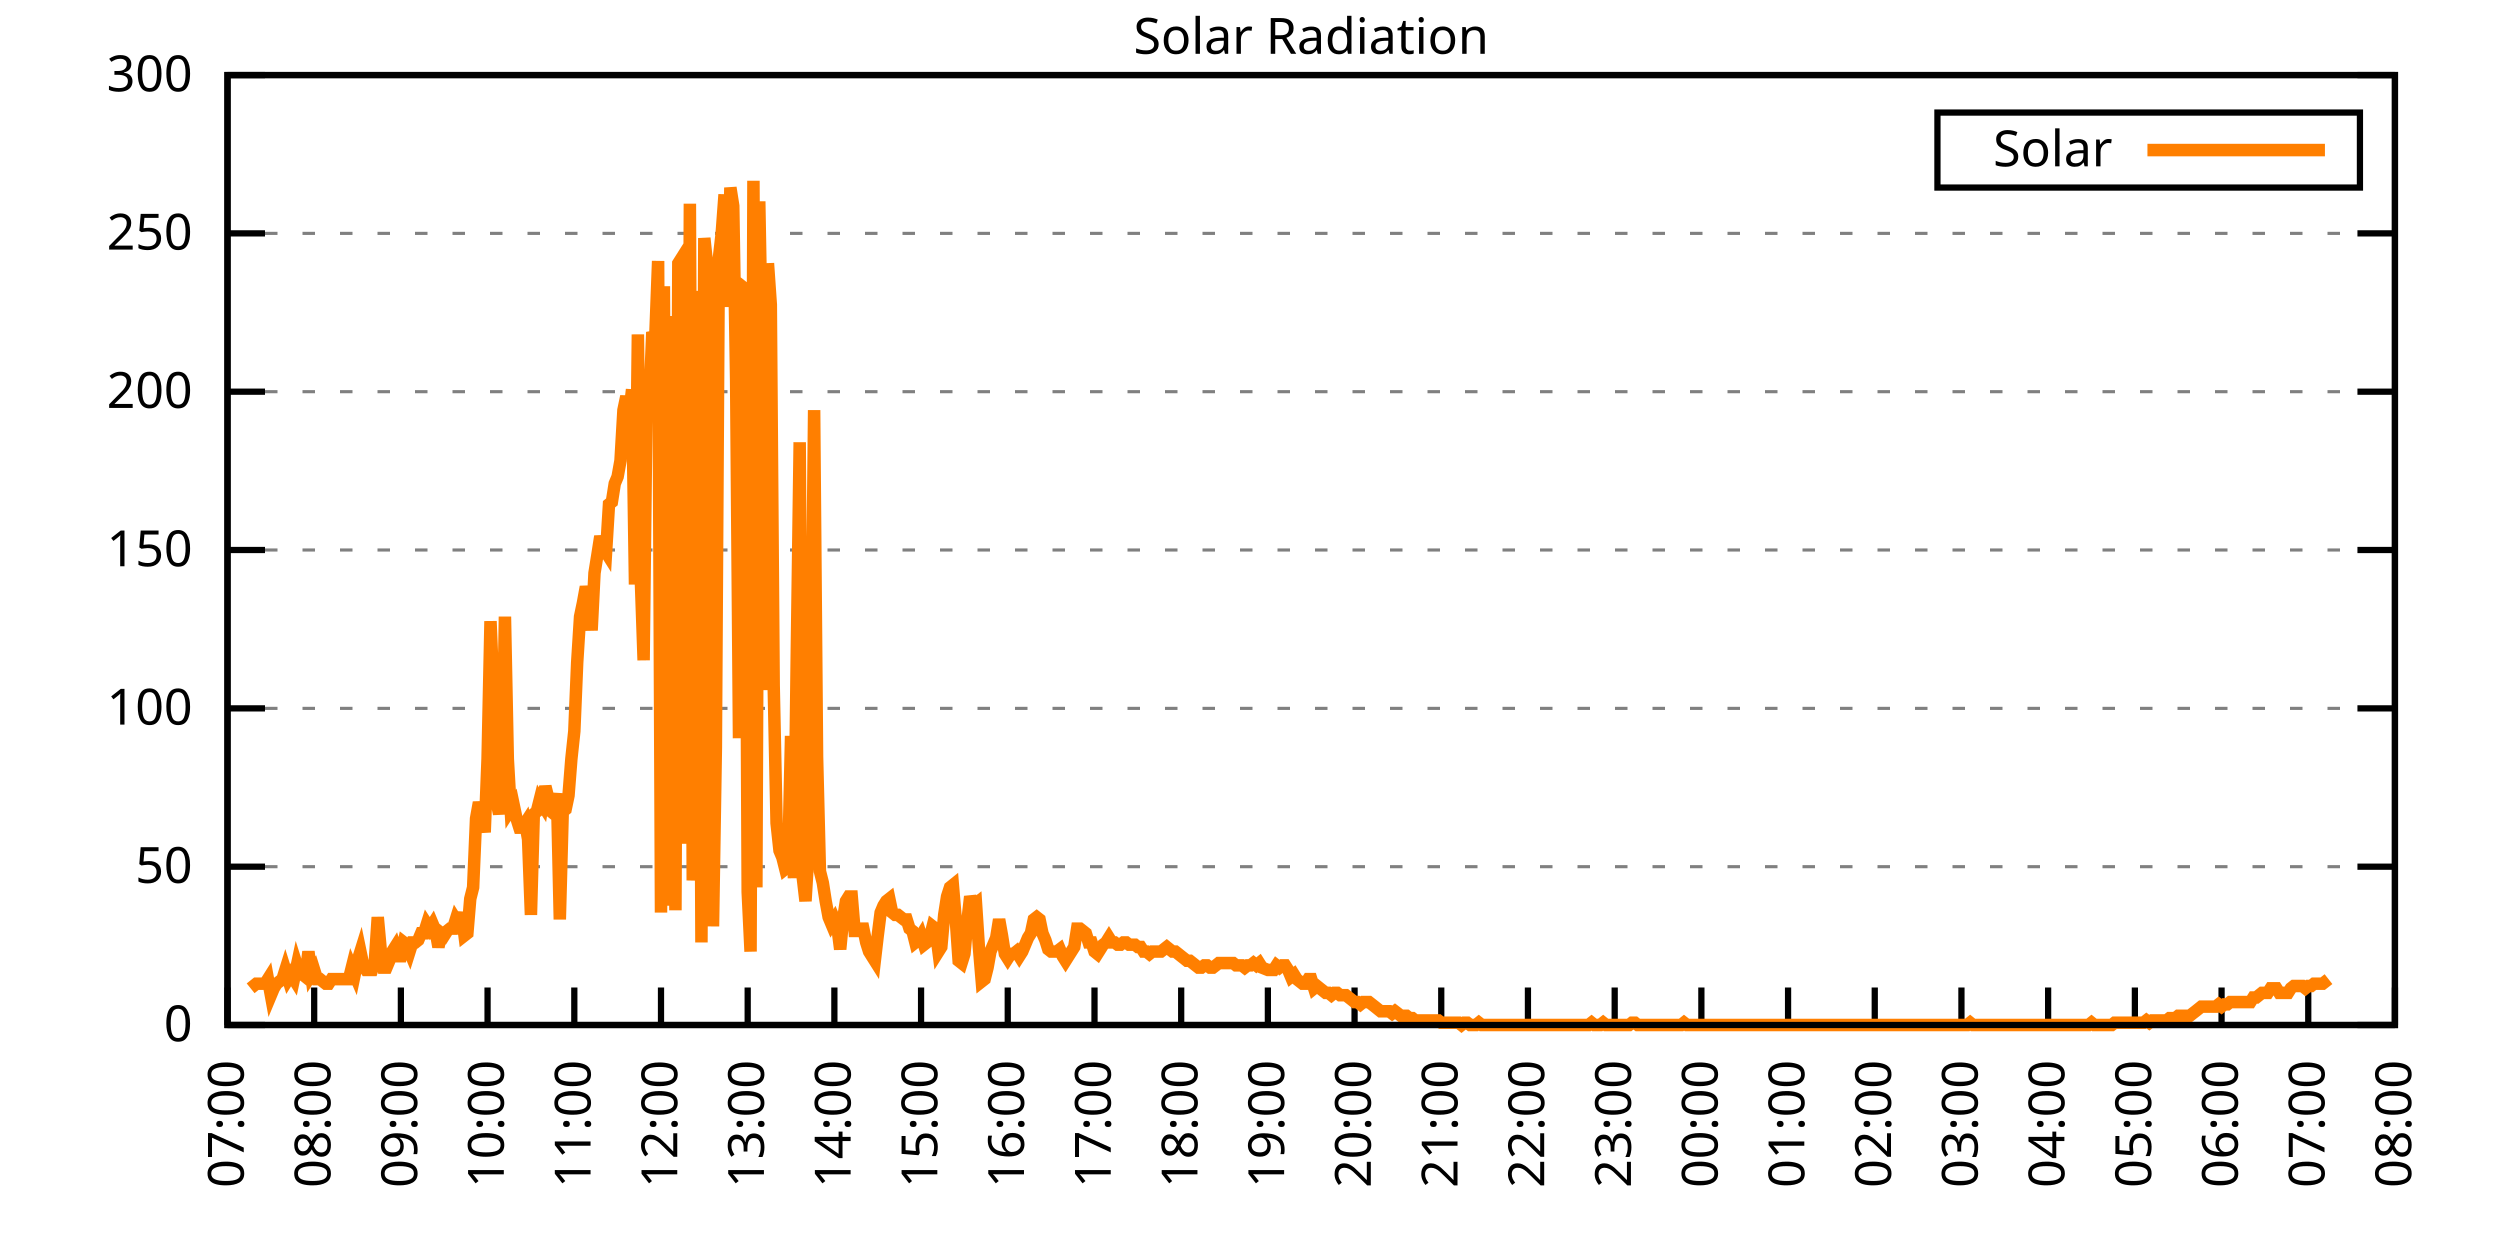
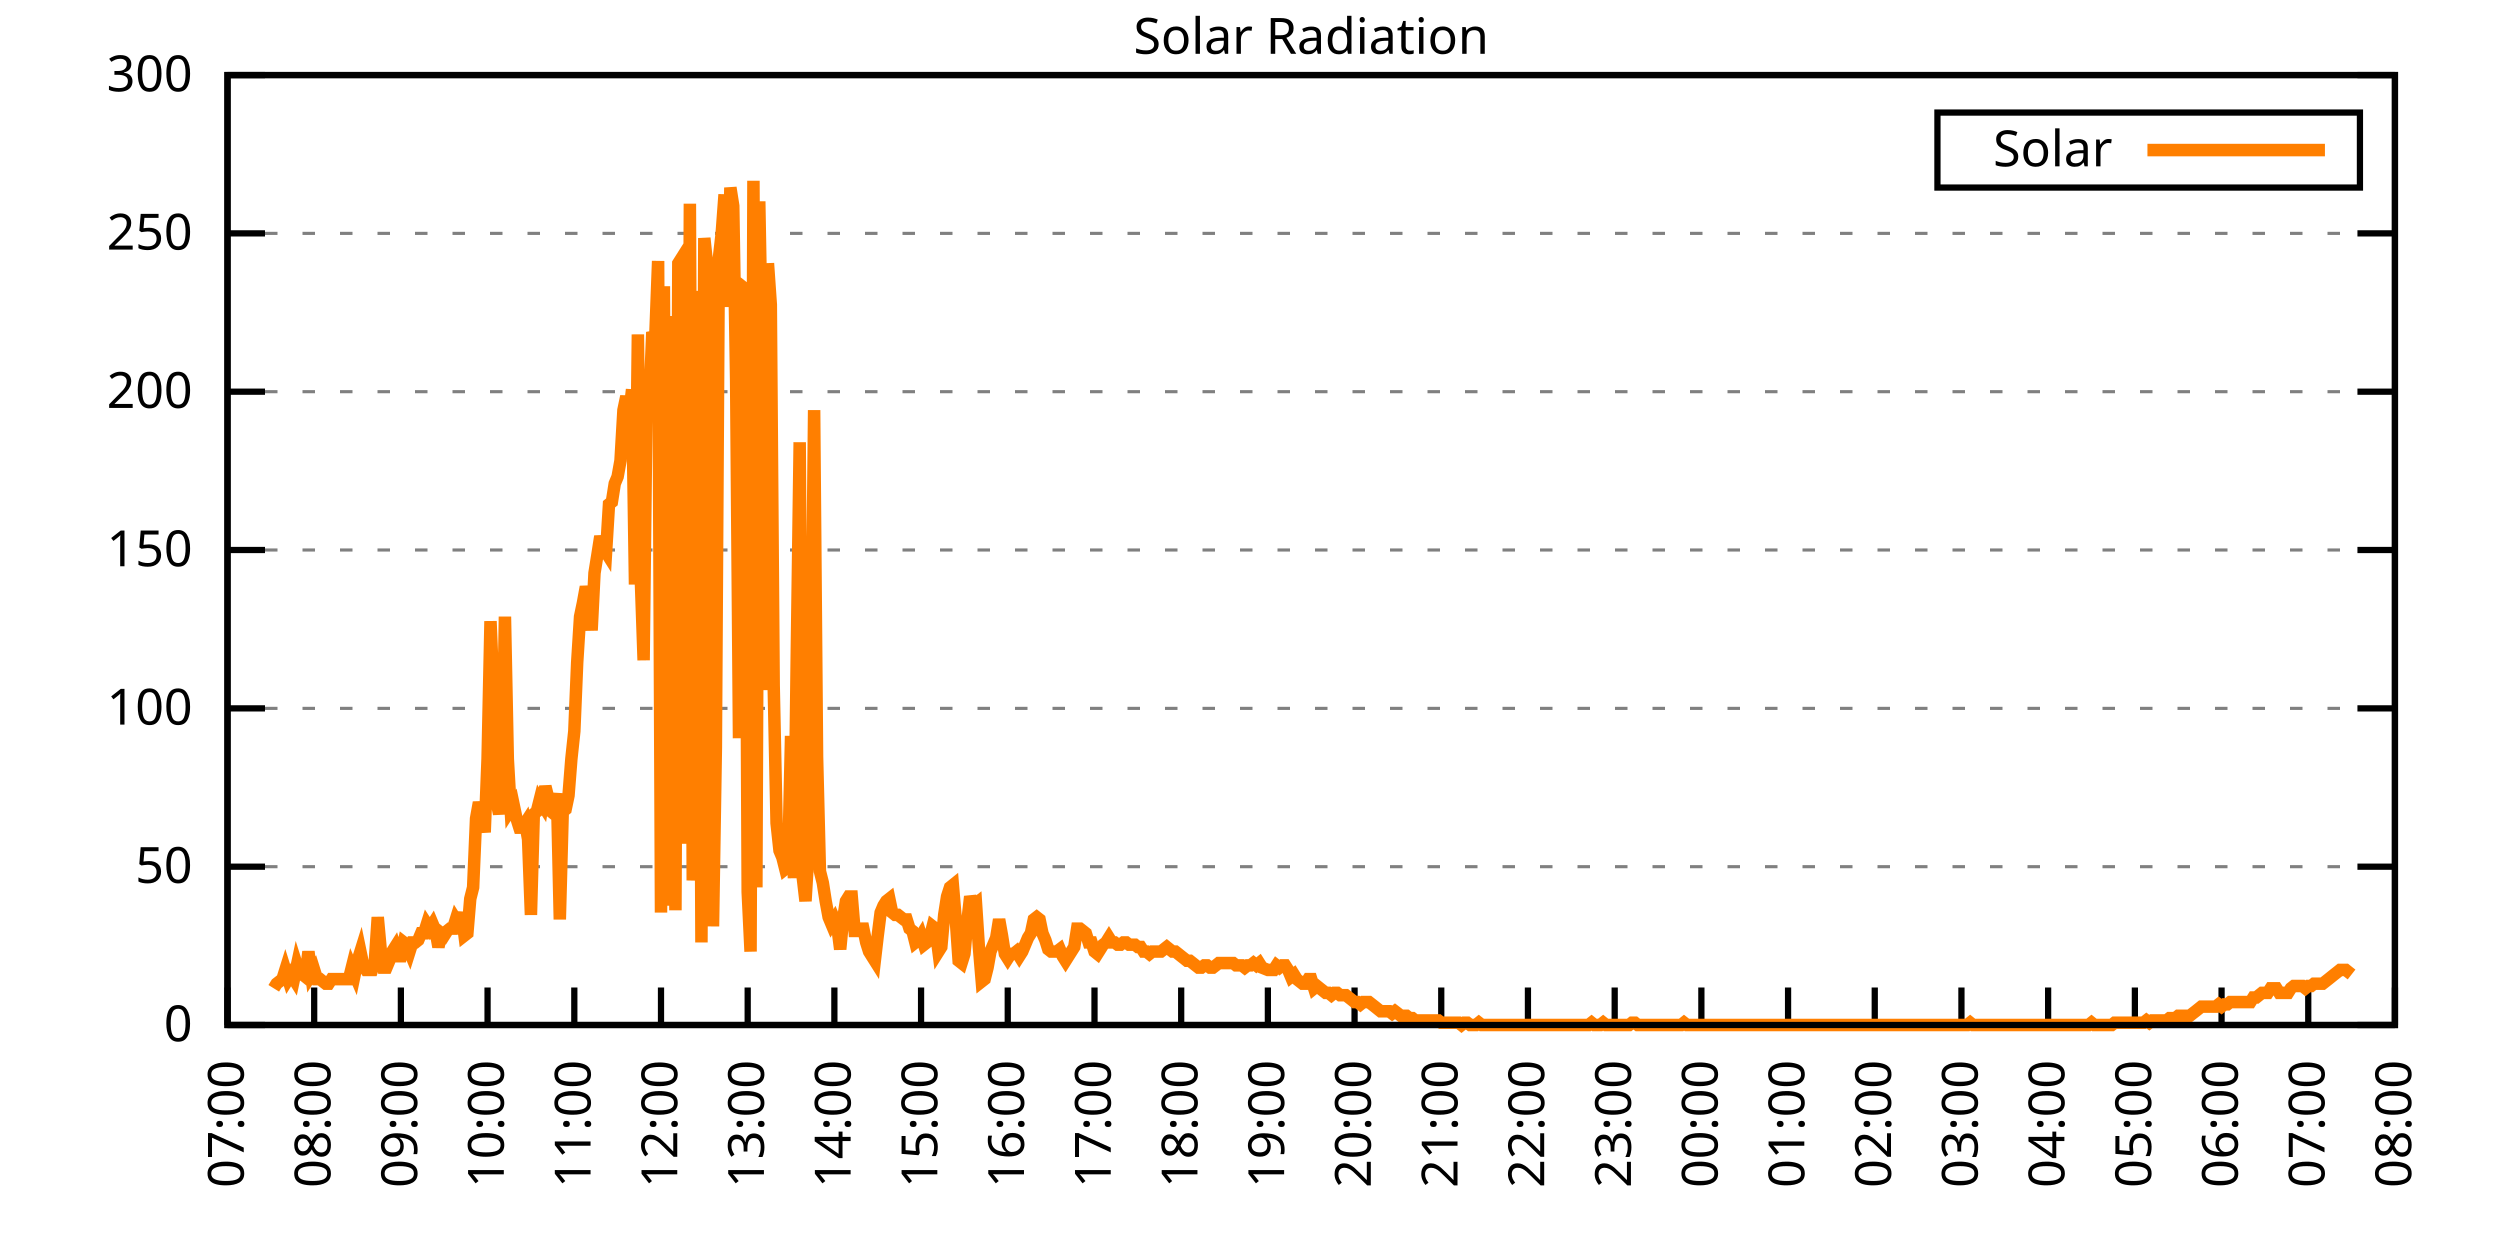
<svg xmlns="http://www.w3.org/2000/svg" xmlns:xlink="http://www.w3.org/1999/xlink" width="400" height="200" viewBox="0 0 400 200">
  <g id="gnuplot_canvas">
    <rect x="0" y="0" width="400" height="200" fill="none" />
    <defs>
      <circle id="gpDot" r="0.5" stroke-width="0.5" stroke="currentColor" />
      <path id="gpPt0" stroke-width="0.333" stroke="currentColor" d="M-1,0 h2 M0,-1 v2" />
      <path id="gpPt1" stroke-width="0.333" stroke="currentColor" d="M-1,-1 L1,1 M1,-1 L-1,1" />
      <path id="gpPt2" stroke-width="0.333" stroke="currentColor" d="M-1,0 L1,0 M0,-1 L0,1 M-1,-1 L1,1 M-1,1 L1,-1" />
      <rect id="gpPt3" stroke-width="0.333" stroke="currentColor" x="-1" y="-1" width="2" height="2" />
      <rect id="gpPt4" stroke-width="0.333" stroke="currentColor" fill="currentColor" x="-1" y="-1" width="2" height="2" />
      <circle id="gpPt5" stroke-width="0.333" stroke="currentColor" cx="0" cy="0" r="1" />
      <use xlink:href="#gpPt5" id="gpPt6" fill="currentColor" stroke="none" />
      <path id="gpPt7" stroke-width="0.333" stroke="currentColor" d="M0,-1.33 L-1.33,0.67 L1.33,0.67 z" />
      <use xlink:href="#gpPt7" id="gpPt8" fill="currentColor" stroke="none" />
      <use xlink:href="#gpPt7" id="gpPt9" stroke="currentColor" transform="rotate(180)" />
      <use xlink:href="#gpPt9" id="gpPt10" fill="currentColor" stroke="none" />
      <use xlink:href="#gpPt3" id="gpPt11" stroke="currentColor" transform="rotate(45)" />
      <use xlink:href="#gpPt11" id="gpPt12" fill="currentColor" stroke="none" />
      <path id="gpPt13" stroke-width="0.333" stroke="currentColor" d="M0,1.330 L1.265,0.411 L0.782,-1.067 L-0.782,-1.076 L-1.265,0.411 z" />
      <use xlink:href="#gpPt13" id="gpPt14" fill="currentColor" stroke="none" />
      <filter id="textbox" filterUnits="objectBoundingBox" x="0" y="0" height="1" width="1">
        <feFlood flood-color="white" flood-opacity="1" result="bgnd" />
        <feComposite in="SourceGraphic" in2="bgnd" operator="atop" />
      </filter>
      <filter id="greybox" filterUnits="objectBoundingBox" x="0" y="0" height="1" width="1">
        <feFlood flood-color="lightgrey" flood-opacity="1" result="grey" />
        <feComposite in="SourceGraphic" in2="grey" operator="atop" />
      </filter>
    </defs>
    <g fill="none" color="white" stroke="currentColor" stroke-width="1.00" stroke-linecap="butt" stroke-linejoin="miter">
</g>
    <g fill="none" color="black" stroke="currentColor" stroke-width="1.00" stroke-linecap="butt" stroke-linejoin="miter">
      <g stroke="none" shape-rendering="crispEdges">
        <polygon fill="rgb(255, 255, 255)" points="36.40,164.00 383.18,164.00 383.18,12.02 36.40,12.02 " />
      </g>
    </g>
    <g fill="none" color="black" stroke="currentColor" stroke-width="1.00" stroke-linecap="butt" stroke-linejoin="miter">
</g>
    <g fill="none" color="black" stroke="black" stroke-width="0.50" stroke-linecap="butt" stroke-linejoin="miter">
</g>
    <g fill="none" color="gray" stroke="currentColor" stroke-width="0.50" stroke-linecap="butt" stroke-linejoin="miter">
      <path stroke="gray" stroke-dasharray="2,4" class="gridline" d="M36.40,164.00 L383.19,164.00  " />
    </g>
    <g fill="none" color="gray" stroke="gray" stroke-width="1.00" stroke-linecap="butt" stroke-linejoin="miter">
</g>
    <g fill="none" color="black" stroke="currentColor" stroke-width="1.00" stroke-linecap="butt" stroke-linejoin="miter">
      <path stroke="black" d="M36.40,164.00 L42.40,164.00 M383.19,164.00 L377.19,164.00  " />
      <g transform="translate(30.80,166.60)" stroke="none" fill="black" font-family="Sans" font-size="8.00" text-anchor="end">
        <text>
          <tspan font-family="Sans"> 0</tspan>
        </text>
      </g>
    </g>
    <g fill="none" color="black" stroke="currentColor" stroke-width="1.00" stroke-linecap="butt" stroke-linejoin="miter">
</g>
    <g fill="none" color="black" stroke="black" stroke-width="0.50" stroke-linecap="butt" stroke-linejoin="miter">
</g>
    <g fill="none" color="gray" stroke="currentColor" stroke-width="0.50" stroke-linecap="butt" stroke-linejoin="miter">
      <path stroke="gray" stroke-dasharray="2,4" class="gridline" d="M36.40,138.67 L383.19,138.67  " />
    </g>
    <g fill="none" color="gray" stroke="gray" stroke-width="1.00" stroke-linecap="butt" stroke-linejoin="miter">
</g>
    <g fill="none" color="black" stroke="currentColor" stroke-width="1.00" stroke-linecap="butt" stroke-linejoin="miter">
      <path stroke="black" d="M36.40,138.67 L42.40,138.67 M383.19,138.67 L377.19,138.67  " />
      <g transform="translate(30.80,141.27)" stroke="none" fill="black" font-family="Sans" font-size="8.00" text-anchor="end">
        <text>
          <tspan font-family="Sans"> 50</tspan>
        </text>
      </g>
    </g>
    <g fill="none" color="black" stroke="currentColor" stroke-width="1.00" stroke-linecap="butt" stroke-linejoin="miter">
</g>
    <g fill="none" color="black" stroke="black" stroke-width="0.50" stroke-linecap="butt" stroke-linejoin="miter">
</g>
    <g fill="none" color="gray" stroke="currentColor" stroke-width="0.50" stroke-linecap="butt" stroke-linejoin="miter">
      <path stroke="gray" stroke-dasharray="2,4" class="gridline" d="M36.40,113.34 L383.19,113.34  " />
    </g>
    <g fill="none" color="gray" stroke="gray" stroke-width="1.00" stroke-linecap="butt" stroke-linejoin="miter">
</g>
    <g fill="none" color="black" stroke="currentColor" stroke-width="1.00" stroke-linecap="butt" stroke-linejoin="miter">
      <path stroke="black" d="M36.40,113.34 L42.40,113.34 M383.19,113.34 L377.19,113.34  " />
      <g transform="translate(30.80,115.94)" stroke="none" fill="black" font-family="Sans" font-size="8.00" text-anchor="end">
        <text>
          <tspan font-family="Sans"> 100</tspan>
        </text>
      </g>
    </g>
    <g fill="none" color="black" stroke="currentColor" stroke-width="1.00" stroke-linecap="butt" stroke-linejoin="miter">
</g>
    <g fill="none" color="black" stroke="black" stroke-width="0.50" stroke-linecap="butt" stroke-linejoin="miter">
</g>
    <g fill="none" color="gray" stroke="currentColor" stroke-width="0.50" stroke-linecap="butt" stroke-linejoin="miter">
      <path stroke="gray" stroke-dasharray="2,4" class="gridline" d="M36.40,88.00 L383.19,88.00  " />
    </g>
    <g fill="none" color="gray" stroke="gray" stroke-width="1.00" stroke-linecap="butt" stroke-linejoin="miter">
</g>
    <g fill="none" color="black" stroke="currentColor" stroke-width="1.00" stroke-linecap="butt" stroke-linejoin="miter">
      <path stroke="black" d="M36.40,88.00 L42.40,88.00 M383.19,88.00 L377.19,88.00  " />
      <g transform="translate(30.80,90.60)" stroke="none" fill="black" font-family="Sans" font-size="8.00" text-anchor="end">
        <text>
          <tspan font-family="Sans"> 150</tspan>
        </text>
      </g>
    </g>
    <g fill="none" color="black" stroke="currentColor" stroke-width="1.00" stroke-linecap="butt" stroke-linejoin="miter">
</g>
    <g fill="none" color="black" stroke="black" stroke-width="0.50" stroke-linecap="butt" stroke-linejoin="miter">
</g>
    <g fill="none" color="gray" stroke="currentColor" stroke-width="0.50" stroke-linecap="butt" stroke-linejoin="miter">
      <path stroke="gray" stroke-dasharray="2,4" class="gridline" d="M36.40,62.67 L383.19,62.67  " />
    </g>
    <g fill="none" color="gray" stroke="gray" stroke-width="1.00" stroke-linecap="butt" stroke-linejoin="miter">
</g>
    <g fill="none" color="black" stroke="currentColor" stroke-width="1.00" stroke-linecap="butt" stroke-linejoin="miter">
      <path stroke="black" d="M36.40,62.67 L42.40,62.67 M383.19,62.67 L377.19,62.67  " />
      <g transform="translate(30.80,65.27)" stroke="none" fill="black" font-family="Sans" font-size="8.00" text-anchor="end">
        <text>
          <tspan font-family="Sans"> 200</tspan>
        </text>
      </g>
    </g>
    <g fill="none" color="black" stroke="currentColor" stroke-width="1.00" stroke-linecap="butt" stroke-linejoin="miter">
</g>
    <g fill="none" color="black" stroke="black" stroke-width="0.50" stroke-linecap="butt" stroke-linejoin="miter">
</g>
    <g fill="none" color="gray" stroke="currentColor" stroke-width="0.50" stroke-linecap="butt" stroke-linejoin="miter">
      <path stroke="gray" stroke-dasharray="2,4" class="gridline" d="M36.40,37.34 L383.19,37.34  " />
    </g>
    <g fill="none" color="gray" stroke="gray" stroke-width="1.00" stroke-linecap="butt" stroke-linejoin="miter">
</g>
    <g fill="none" color="black" stroke="currentColor" stroke-width="1.00" stroke-linecap="butt" stroke-linejoin="miter">
      <path stroke="black" d="M36.40,37.34 L42.40,37.34 M383.19,37.34 L377.19,37.34  " />
      <g transform="translate(30.80,39.94)" stroke="none" fill="black" font-family="Sans" font-size="8.00" text-anchor="end">
        <text>
          <tspan font-family="Sans"> 250</tspan>
        </text>
      </g>
    </g>
    <g fill="none" color="black" stroke="currentColor" stroke-width="1.00" stroke-linecap="butt" stroke-linejoin="miter">
</g>
    <g fill="none" color="black" stroke="black" stroke-width="0.50" stroke-linecap="butt" stroke-linejoin="miter">
</g>
    <g fill="none" color="gray" stroke="currentColor" stroke-width="0.50" stroke-linecap="butt" stroke-linejoin="miter">
      <path stroke="gray" stroke-dasharray="2,4" class="gridline" d="M36.40,12.01 L383.19,12.01  " />
    </g>
    <g fill="none" color="gray" stroke="gray" stroke-width="1.00" stroke-linecap="butt" stroke-linejoin="miter">
</g>
    <g fill="none" color="black" stroke="currentColor" stroke-width="1.00" stroke-linecap="butt" stroke-linejoin="miter">
      <path stroke="black" d="M36.40,12.01 L42.40,12.01 M383.19,12.01 L377.19,12.01  " />
      <g transform="translate(30.80,14.61)" stroke="none" fill="black" font-family="Sans" font-size="8.00" text-anchor="end">
        <text>
          <tspan font-family="Sans"> 300</tspan>
        </text>
      </g>
    </g>
    <g fill="none" color="black" stroke="currentColor" stroke-width="1.00" stroke-linecap="butt" stroke-linejoin="miter">
      <path stroke="black" d="M36.40,164.00 L36.40,158.00  " />
      <g transform="translate(39.00,169.60) rotate(270.00)" stroke="none" fill="black" font-family="Sans" font-size="8.00" text-anchor="end">
        <text>
          <tspan font-family="Sans">07:00</tspan>
        </text>
      </g>
    </g>
    <g fill="none" color="black" stroke="currentColor" stroke-width="1.00" stroke-linecap="butt" stroke-linejoin="miter">
      <path stroke="black" d="M50.27,164.00 L50.27,158.00  " />
      <g transform="translate(52.87,169.60) rotate(270.00)" stroke="none" fill="black" font-family="Sans" font-size="8.00" text-anchor="end">
        <text>
          <tspan font-family="Sans">08:00</tspan>
        </text>
      </g>
    </g>
    <g fill="none" color="black" stroke="currentColor" stroke-width="1.00" stroke-linecap="butt" stroke-linejoin="miter">
      <path stroke="black" d="M64.14,164.00 L64.14,158.00  " />
      <g transform="translate(66.74,169.60) rotate(270.00)" stroke="none" fill="black" font-family="Sans" font-size="8.00" text-anchor="end">
        <text>
          <tspan font-family="Sans">09:00</tspan>
        </text>
      </g>
    </g>
    <g fill="none" color="black" stroke="currentColor" stroke-width="1.00" stroke-linecap="butt" stroke-linejoin="miter">
      <path stroke="black" d="M78.01,164.00 L78.01,158.00  " />
      <g transform="translate(80.61,169.60) rotate(270.00)" stroke="none" fill="black" font-family="Sans" font-size="8.00" text-anchor="end">
        <text>
          <tspan font-family="Sans">10:00</tspan>
        </text>
      </g>
    </g>
    <g fill="none" color="black" stroke="currentColor" stroke-width="1.00" stroke-linecap="butt" stroke-linejoin="miter">
      <path stroke="black" d="M91.89,164.00 L91.89,158.00  " />
      <g transform="translate(94.49,169.60) rotate(270.00)" stroke="none" fill="black" font-family="Sans" font-size="8.00" text-anchor="end">
        <text>
          <tspan font-family="Sans">11:00</tspan>
        </text>
      </g>
    </g>
    <g fill="none" color="black" stroke="currentColor" stroke-width="1.00" stroke-linecap="butt" stroke-linejoin="miter">
      <path stroke="black" d="M105.76,164.00 L105.76,158.00  " />
      <g transform="translate(108.36,169.60) rotate(270.00)" stroke="none" fill="black" font-family="Sans" font-size="8.00" text-anchor="end">
        <text>
          <tspan font-family="Sans">12:00</tspan>
        </text>
      </g>
    </g>
    <g fill="none" color="black" stroke="currentColor" stroke-width="1.00" stroke-linecap="butt" stroke-linejoin="miter">
      <path stroke="black" d="M119.63,164.00 L119.63,158.00  " />
      <g transform="translate(122.23,169.60) rotate(270.00)" stroke="none" fill="black" font-family="Sans" font-size="8.00" text-anchor="end">
        <text>
          <tspan font-family="Sans">13:00</tspan>
        </text>
      </g>
    </g>
    <g fill="none" color="black" stroke="currentColor" stroke-width="1.00" stroke-linecap="butt" stroke-linejoin="miter">
      <path stroke="black" d="M133.50,164.00 L133.50,158.00  " />
      <g transform="translate(136.10,169.60) rotate(270.00)" stroke="none" fill="black" font-family="Sans" font-size="8.00" text-anchor="end">
        <text>
          <tspan font-family="Sans">14:00</tspan>
        </text>
      </g>
    </g>
    <g fill="none" color="black" stroke="currentColor" stroke-width="1.00" stroke-linecap="butt" stroke-linejoin="miter">
      <path stroke="black" d="M147.37,164.00 L147.37,158.00  " />
      <g transform="translate(149.97,169.60) rotate(270.00)" stroke="none" fill="black" font-family="Sans" font-size="8.00" text-anchor="end">
        <text>
          <tspan font-family="Sans">15:00</tspan>
        </text>
      </g>
    </g>
    <g fill="none" color="black" stroke="currentColor" stroke-width="1.00" stroke-linecap="butt" stroke-linejoin="miter">
      <path stroke="black" d="M161.24,164.00 L161.24,158.00  " />
      <g transform="translate(163.84,169.60) rotate(270.00)" stroke="none" fill="black" font-family="Sans" font-size="8.00" text-anchor="end">
        <text>
          <tspan font-family="Sans">16:00</tspan>
        </text>
      </g>
    </g>
    <g fill="none" color="black" stroke="currentColor" stroke-width="1.00" stroke-linecap="butt" stroke-linejoin="miter">
      <path stroke="black" d="M175.12,164.00 L175.12,158.00  " />
      <g transform="translate(177.72,169.60) rotate(270.00)" stroke="none" fill="black" font-family="Sans" font-size="8.00" text-anchor="end">
        <text>
          <tspan font-family="Sans">17:00</tspan>
        </text>
      </g>
    </g>
    <g fill="none" color="black" stroke="currentColor" stroke-width="1.00" stroke-linecap="butt" stroke-linejoin="miter">
      <path stroke="black" d="M188.99,164.00 L188.99,158.00  " />
      <g transform="translate(191.59,169.60) rotate(270.00)" stroke="none" fill="black" font-family="Sans" font-size="8.00" text-anchor="end">
        <text>
          <tspan font-family="Sans">18:00</tspan>
        </text>
      </g>
    </g>
    <g fill="none" color="black" stroke="currentColor" stroke-width="1.00" stroke-linecap="butt" stroke-linejoin="miter">
      <path stroke="black" d="M202.86,164.00 L202.86,158.00  " />
      <g transform="translate(205.46,169.60) rotate(270.00)" stroke="none" fill="black" font-family="Sans" font-size="8.00" text-anchor="end">
        <text>
          <tspan font-family="Sans">19:00</tspan>
        </text>
      </g>
    </g>
    <g fill="none" color="black" stroke="currentColor" stroke-width="1.00" stroke-linecap="butt" stroke-linejoin="miter">
      <path stroke="black" d="M216.73,164.00 L216.73,158.00  " />
      <g transform="translate(219.33,169.60) rotate(270.00)" stroke="none" fill="black" font-family="Sans" font-size="8.00" text-anchor="end">
        <text>
          <tspan font-family="Sans">20:00</tspan>
        </text>
      </g>
    </g>
    <g fill="none" color="black" stroke="currentColor" stroke-width="1.00" stroke-linecap="butt" stroke-linejoin="miter">
      <path stroke="black" d="M230.60,164.00 L230.60,158.00  " />
      <g transform="translate(233.20,169.60) rotate(270.00)" stroke="none" fill="black" font-family="Sans" font-size="8.00" text-anchor="end">
        <text>
          <tspan font-family="Sans">21:00</tspan>
        </text>
      </g>
    </g>
    <g fill="none" color="black" stroke="currentColor" stroke-width="1.00" stroke-linecap="butt" stroke-linejoin="miter">
      <path stroke="black" d="M244.47,164.00 L244.47,158.00  " />
      <g transform="translate(247.07,169.60) rotate(270.00)" stroke="none" fill="black" font-family="Sans" font-size="8.00" text-anchor="end">
        <text>
          <tspan font-family="Sans">22:00</tspan>
        </text>
      </g>
    </g>
    <g fill="none" color="black" stroke="currentColor" stroke-width="1.00" stroke-linecap="butt" stroke-linejoin="miter">
      <path stroke="black" d="M258.35,164.00 L258.35,158.00  " />
      <g transform="translate(260.95,169.60) rotate(270.00)" stroke="none" fill="black" font-family="Sans" font-size="8.00" text-anchor="end">
        <text>
          <tspan font-family="Sans">23:00</tspan>
        </text>
      </g>
    </g>
    <g fill="none" color="black" stroke="currentColor" stroke-width="1.00" stroke-linecap="butt" stroke-linejoin="miter">
      <path stroke="black" d="M272.22,164.00 L272.22,158.00  " />
      <g transform="translate(274.82,169.60) rotate(270.00)" stroke="none" fill="black" font-family="Sans" font-size="8.00" text-anchor="end">
        <text>
          <tspan font-family="Sans">00:00</tspan>
        </text>
      </g>
    </g>
    <g fill="none" color="black" stroke="currentColor" stroke-width="1.00" stroke-linecap="butt" stroke-linejoin="miter">
      <path stroke="black" d="M286.09,164.00 L286.09,158.00  " />
      <g transform="translate(288.69,169.60) rotate(270.00)" stroke="none" fill="black" font-family="Sans" font-size="8.00" text-anchor="end">
        <text>
          <tspan font-family="Sans">01:00</tspan>
        </text>
      </g>
    </g>
    <g fill="none" color="black" stroke="currentColor" stroke-width="1.00" stroke-linecap="butt" stroke-linejoin="miter">
      <path stroke="black" d="M299.96,164.00 L299.96,158.00  " />
      <g transform="translate(302.56,169.60) rotate(270.00)" stroke="none" fill="black" font-family="Sans" font-size="8.00" text-anchor="end">
        <text>
          <tspan font-family="Sans">02:00</tspan>
        </text>
      </g>
    </g>
    <g fill="none" color="black" stroke="currentColor" stroke-width="1.00" stroke-linecap="butt" stroke-linejoin="miter">
      <path stroke="black" d="M313.83,164.00 L313.83,158.00  " />
      <g transform="translate(316.43,169.60) rotate(270.00)" stroke="none" fill="black" font-family="Sans" font-size="8.00" text-anchor="end">
        <text>
          <tspan font-family="Sans">03:00</tspan>
        </text>
      </g>
    </g>
    <g fill="none" color="black" stroke="currentColor" stroke-width="1.00" stroke-linecap="butt" stroke-linejoin="miter">
      <path stroke="black" d="M327.70,164.00 L327.70,158.00  " />
      <g transform="translate(330.30,169.60) rotate(270.00)" stroke="none" fill="black" font-family="Sans" font-size="8.00" text-anchor="end">
        <text>
          <tspan font-family="Sans">04:00</tspan>
        </text>
      </g>
    </g>
    <g fill="none" color="black" stroke="currentColor" stroke-width="1.00" stroke-linecap="butt" stroke-linejoin="miter">
      <path stroke="black" d="M341.58,164.00 L341.58,158.00  " />
      <g transform="translate(344.18,169.60) rotate(270.00)" stroke="none" fill="black" font-family="Sans" font-size="8.00" text-anchor="end">
        <text>
          <tspan font-family="Sans">05:00</tspan>
        </text>
      </g>
    </g>
    <g fill="none" color="black" stroke="currentColor" stroke-width="1.00" stroke-linecap="butt" stroke-linejoin="miter">
      <path stroke="black" d="M355.45,164.00 L355.45,158.00  " />
      <g transform="translate(358.05,169.60) rotate(270.00)" stroke="none" fill="black" font-family="Sans" font-size="8.00" text-anchor="end">
        <text>
          <tspan font-family="Sans">06:00</tspan>
        </text>
      </g>
    </g>
    <g fill="none" color="black" stroke="currentColor" stroke-width="1.00" stroke-linecap="butt" stroke-linejoin="miter">
      <path stroke="black" d="M369.32,164.00 L369.32,158.00  " />
      <g transform="translate(371.92,169.60) rotate(270.00)" stroke="none" fill="black" font-family="Sans" font-size="8.00" text-anchor="end">
        <text>
          <tspan font-family="Sans">07:00</tspan>
        </text>
      </g>
    </g>
    <g fill="none" color="black" stroke="currentColor" stroke-width="1.00" stroke-linecap="butt" stroke-linejoin="miter">
      <path stroke="black" d="M383.19,164.00 L383.19,158.00  " />
      <g transform="translate(385.79,169.60) rotate(270.00)" stroke="none" fill="black" font-family="Sans" font-size="8.00" text-anchor="end">
        <text>
          <tspan font-family="Sans">08:00</tspan>
        </text>
      </g>
    </g>
    <g fill="none" color="black" stroke="currentColor" stroke-width="1.00" stroke-linecap="butt" stroke-linejoin="miter">
</g>
    <g fill="none" color="black" stroke="currentColor" stroke-width="1.00" stroke-linecap="butt" stroke-linejoin="miter">
      <path stroke="black" d="M36.40,12.01 L36.40,164.00 L383.19,164.00 L383.19,12.01 L36.40,12.01 Z  " />
    </g>
    <g fill="none" color="black" stroke="currentColor" stroke-width="1.00" stroke-linecap="butt" stroke-linejoin="miter">
</g>
    <g fill="none" color="black" stroke="currentColor" stroke-width="1.00" stroke-linecap="butt" stroke-linejoin="miter">
      <path stroke="black" d="M309.99,30.01 L309.99,18.01 L377.59,18.01 L377.59,30.01 L309.99,30.01 Z  " />
    </g>
    <g id="Solar_Radiation_plot_1">
      <g fill="none" color="white" stroke="black" stroke-width="2.00" stroke-linecap="butt" stroke-linejoin="miter">
</g>
      <g fill="none" color="black" stroke="currentColor" stroke-width="2.00" stroke-linecap="butt" stroke-linejoin="miter">
        <g transform="translate(337.99,26.61)" stroke="none" fill="black" font-family="Sans" font-size="8.00" text-anchor="end">
          <text>
            <tspan font-family="Sans">Solar</tspan>
          </text>
        </g>
      </g>
      <g fill="none" color="black" stroke="currentColor" stroke-width="2.00" stroke-linecap="butt" stroke-linejoin="miter">
-         <path stroke="rgb(255, 127,   0)" d="M343.59,24.01 L371.99,24.01 M40.10,158.13 L40.56,157.76 L41.02,157.39 L41.49,157.39 L41.95,157.39 L42.41,157.39   L42.87,156.66 L43.34,159.23 L43.80,158.13 L44.26,157.39 L44.72,157.03 L45.19,156.66 L45.65,155.19 L46.11,156.66   L46.57,155.92 L47.03,156.66 L47.50,154.46 L47.96,155.92 L48.42,155.92 L48.88,156.29 L49.35,152.25 L49.81,155.92   L50.27,155.19 L50.73,156.66 L51.20,156.66 L51.66,157.03 L52.12,157.39 L52.58,157.39 L53.05,156.66 L53.51,156.66   L53.97,156.66 L54.43,156.66 L54.90,156.66 L55.36,156.66 L55.82,156.66 L56.28,154.82 L56.75,155.92 L57.21,153.72   L57.67,152.25 L58.13,154.46 L58.59,155.19 L59.06,155.19 L59.52,155.19 L59.98,153.72 L60.44,146.75 L60.91,151.89   L61.37,154.82 L61.83,154.82 L62.29,153.72 L62.76,152.25 L63.22,151.52 L63.68,152.99 L64.14,152.99 L64.61,150.79   L65.07,151.15 L65.53,152.25 L65.99,150.79 L66.46,150.79 L66.92,150.42 L67.38,149.32 L67.84,149.32 L68.30,147.85   L68.77,148.58 L69.23,147.85 L69.69,148.95 L70.15,151.52 L70.62,149.32 L71.08,149.68 L71.54,148.95 L72.00,148.58   L72.47,148.58 L72.93,147.11 L73.39,147.85 L73.85,146.01 L74.32,149.68 L74.78,149.32 L75.24,143.81 L75.70,141.98   L76.17,130.96 L76.63,128.39 L77.09,130.23 L77.55,133.17 L78.01,121.42 L78.48,99.39 L78.94,110.41 L79.40,128.03   L79.86,130.23 L80.33,126.19 L80.79,98.66 L81.25,121.42 L81.71,129.49 L82.18,128.76 L82.64,130.96 L83.10,132.43   L83.56,132.43 L84.03,131.70 L84.49,134.27 L84.95,146.38 L85.41,130.23 L85.88,129.86 L86.34,128.03 L86.80,128.76   L87.26,125.82 L87.72,127.66 L88.19,129.86 L88.65,130.23 L89.11,126.93 L89.57,147.11 L90.04,129.86 L90.50,129.49   L90.96,127.29 L91.42,121.42 L91.89,117.01 L92.35,106.00 L92.81,98.66 L93.27,96.46 L93.74,93.89 L94.20,95.72   L94.66,100.86 L95.12,91.69 L95.59,88.75 L96.05,85.81 L96.51,87.65 L96.97,88.38 L97.44,80.67 L97.90,80.31   L98.36,77.37 L98.82,76.27 L99.28,73.70 L99.75,65.62 L100.21,63.42 L100.67,66.36 L101.13,62.32 L101.60,93.52   L102.06,53.51 L102.52,92.42 L102.98,105.64 L103.45,64.16 L103.91,64.52 L104.37,53.14 L104.83,54.24 L105.30,41.76   L105.76,146.01 L106.22,45.80 L106.68,144.91 L107.15,50.57 L107.61,93.89 L108.07,145.65 L108.53,42.13 L108.99,41.40   L109.46,46.54 L109.92,135.00 L110.38,32.59 L110.84,140.87 L111.31,130.96 L111.77,46.54 L112.23,150.79 L112.69,38.09   L113.16,42.50 L113.62,65.62 L114.08,148.22 L114.54,119.58 L115.01,41.40 L115.47,37.36 L115.93,31.12 L116.39,49.11   L116.86,30.02 L117.32,32.95 L117.78,60.85 L118.24,118.12 L118.70,45.80 L119.17,46.17 L119.63,142.71 L120.09,152.25   L120.55,28.92 L121.02,141.98 L121.48,32.22 L121.94,57.55 L122.40,110.41 L122.87,42.13 L123.33,48.74 L123.79,109.67   L124.25,131.70 L124.72,136.10 L125.18,137.20 L125.64,139.04 L126.10,138.67 L126.57,117.75 L127.03,140.51 L127.49,104.17   L127.95,70.76 L128.41,140.14 L128.88,144.18 L129.34,136.47 L129.80,110.04 L130.26,65.62 L130.73,121.05 L131.19,139.41   L131.65,141.24 L132.11,144.18 L132.58,146.75 L133.04,147.85 L133.50,147.11 L133.96,148.22 L134.43,151.89 L134.89,147.11   L135.35,144.18 L135.81,143.44 L136.28,143.44 L136.74,148.95 L137.20,148.95 L137.66,148.58 L138.13,148.58 L138.59,150.79   L139.05,152.25 L139.51,152.99 L139.97,153.72 L140.44,149.68 L140.90,146.01 L141.36,144.91 L141.82,144.18 L142.29,143.81   L142.75,146.01 L143.21,146.38 L143.67,146.38 L144.14,146.75 L144.60,147.11 L145.06,147.11 L145.52,148.58 L145.99,148.95   L146.45,150.79 L146.91,150.42 L147.37,149.68 L147.84,151.15 L148.30,150.79 L148.76,150.05 L149.22,148.22 L149.68,148.58   L150.15,152.25 L150.61,151.52 L151.07,146.38 L151.53,143.44 L152.00,141.98 L152.46,141.61 L152.92,147.11 L153.38,153.72   L153.85,154.09 L154.31,152.62 L154.77,147.48 L155.23,143.44 L155.70,144.91 L156.16,144.55 L156.62,151.52 L157.08,157.03   L157.55,156.66 L158.01,154.82 L158.47,152.25 L158.93,151.15 L159.39,150.05 L159.86,147.11 L160.32,149.68 L160.78,152.62   L161.24,153.35 L161.71,152.62 L162.17,152.62 L162.63,152.25 L163.09,152.99 L163.56,152.25 L164.02,151.15 L164.48,150.05   L164.94,149.32 L165.41,147.11 L165.87,146.75 L166.33,147.11 L166.79,149.32 L167.26,150.42 L167.72,151.89 L168.18,152.25   L168.64,152.25 L169.10,152.25 L169.57,151.89 L170.03,152.99 L170.49,153.72 L170.95,152.99 L171.42,152.25 L171.88,151.52   L172.34,148.58 L172.80,148.58 L173.27,148.95 L173.73,149.32 L174.19,150.79 L174.65,150.79 L175.12,152.25 L175.58,152.62   L176.04,151.89 L176.50,151.15 L176.97,150.79 L177.43,150.05 L177.89,150.79 L178.35,150.79 L178.82,151.15 L179.28,151.15   L179.74,150.79 L180.20,150.79 L180.66,151.15 L181.13,151.15 L181.59,151.15 L182.05,151.52 L182.51,151.52 L182.98,152.25   L183.44,152.25 L183.90,152.62 L184.36,152.25 L184.83,152.25 L185.29,152.25 L185.75,152.25 L186.21,151.89 L186.68,151.52   L187.14,151.89 L187.60,152.25 L188.06,152.25 L188.53,152.62 L188.99,152.99 L189.45,153.35 L189.91,153.72 L190.37,153.72   L190.84,154.09 L191.30,154.46 L191.76,154.82 L192.22,154.82 L192.69,154.46 L193.15,154.46 L193.61,154.82 L194.07,154.82   L194.54,154.46 L195.00,154.09 L195.46,154.09 L195.92,154.09 L196.39,154.09 L196.85,154.09 L197.31,154.09 L197.77,154.46   L198.24,154.46 L198.70,154.46 L199.16,154.82 L199.62,154.46 L200.08,154.46 L200.55,154.09 L201.01,154.46 L201.47,154.09   L201.93,154.82 L202.86,155.19 L203.32,155.19 L203.78,155.19 L204.25,154.46 L204.71,154.82 L205.17,154.46 L205.63,154.46   L206.10,155.19 L206.56,156.29 L207.02,155.92 L207.48,156.66 L207.95,157.03 L208.41,157.39 L208.87,157.39 L209.33,156.66   L209.80,156.66 L210.26,158.13 L210.72,157.76 L211.18,158.13 L211.64,158.49 L212.11,158.86 L212.57,158.86 L213.03,159.23   L213.49,158.86 L213.96,158.86 L214.42,159.23 L214.88,159.23 L215.34,159.23 L215.81,159.60 L216.27,159.96 L216.73,160.33   L217.19,160.33 L217.66,160.70 L218.12,160.33 L218.58,160.33 L219.04,160.33 L219.51,160.70 L219.97,161.06 L220.43,161.43   L220.89,161.80 L221.35,161.80 L221.82,161.80 L222.28,161.80 L222.74,162.16 L223.20,161.80 L223.67,162.16 L224.13,162.53   L224.59,162.53 L225.05,162.53 L225.52,162.90 L225.98,162.90 L226.44,163.27 L226.90,163.27 L227.37,163.27 L227.83,163.27   L228.29,163.27 L228.75,163.27 L229.22,163.27 L229.68,163.27 L230.14,163.27 L230.60,163.63 L231.06,163.63 L231.53,163.63   L231.99,163.63 L232.45,163.63 L232.91,163.63 L233.38,163.63 L233.84,164.00 L234.30,163.63 L234.76,163.63 L235.23,164.00   L235.69,164.00 L236.15,164.00 L236.61,163.63 L237.08,164.00 L237.54,164.00 L238.00,164.00 L238.46,164.00 L238.93,164.00   L239.39,164.00 L239.85,164.00 L240.31,164.00 L240.77,164.00 L241.24,164.00 L241.70,164.00 L242.16,164.00 L242.62,164.00   L243.09,164.00 L243.55,164.00 L244.01,164.00 L244.47,164.00 L244.94,164.00 L245.40,164.00 L245.86,164.00 L246.32,164.00   L246.79,164.00 L247.25,164.00 L247.71,164.00 L248.17,164.00 L248.64,164.00 L249.10,164.00 L249.56,164.00 L250.02,164.00   L250.49,164.00 L250.95,164.00 L251.41,164.00 L251.87,164.00 L252.33,164.00 L252.80,164.00 L253.26,164.00 L253.72,164.00   L254.18,164.00 L254.65,163.63 L255.11,164.00 L255.57,164.00 L256.03,164.00 L256.50,163.63 L256.96,164.00 L257.42,164.00   L257.88,164.00 L258.35,164.00 L258.81,164.00 L259.27,164.00 L259.73,164.00 L260.20,164.00 L260.66,164.00 L261.12,163.63   L261.58,163.63 L262.04,164.00 L262.51,164.00 L262.97,164.00 L263.43,164.00 L263.89,164.00 L264.36,164.00 L264.82,164.00   L265.28,164.00 L265.74,164.00 L266.21,164.00 L266.67,164.00 L267.13,164.00 L267.59,164.00 L268.06,164.00 L268.52,164.00   L268.98,164.00 L269.44,163.63 L269.91,164.00 L270.37,164.00 L270.83,164.00 L271.29,164.00 L271.75,164.00 L272.22,164.00   L272.68,164.00 L273.14,164.00 L273.60,164.00 L274.07,164.00 L274.53,164.00 L274.99,164.00 L275.45,164.00 L275.92,164.00   L276.38,164.00 L276.84,164.00 L277.30,164.00 L277.77,164.00 L278.23,164.00 L278.69,164.00 L279.15,164.00 L279.62,164.00   L280.08,164.00 L280.54,164.00 L281.00,164.00 L281.46,164.00 L281.93,164.00 L282.39,164.00 L282.85,164.00 L283.31,164.00   L283.78,164.00 L284.24,164.00 L284.70,164.00 L285.16,164.00 L285.63,164.00 L286.09,164.00 L286.55,164.00 L287.01,164.00   L287.48,164.00 L287.94,164.00 L288.40,164.00 L288.86,164.00 L289.33,164.00 L289.79,164.00 L290.25,164.00 L290.71,164.00   L291.18,164.00 L291.64,164.00 L292.10,164.00 L292.56,164.00 L293.02,164.00 L293.49,164.00 L293.95,164.00 L294.41,164.00   L294.87,164.00 L295.34,164.00 L295.80,164.00 L296.26,164.00 L296.72,164.00 L297.19,164.00 L297.65,164.00 L298.11,164.00   L298.57,164.00 L299.04,164.00 L299.50,164.00 L299.96,164.00 L300.42,164.00 L300.89,164.00 L301.35,164.00 L301.81,164.00   L302.27,164.00 L302.73,164.00 L303.20,164.00 L303.66,164.00 L304.12,164.00 L304.58,164.00 L305.05,164.00 L305.51,164.00   L305.97,164.00 L306.43,164.00 L306.90,164.00 L307.36,164.00 L307.82,164.00 L308.28,164.00 L308.75,164.00 L309.21,164.00   L309.67,164.00 L310.13,164.00 L310.60,164.00 L311.06,164.00 L311.52,164.00 L311.98,164.00 L312.44,164.00 L312.91,164.00   L313.37,164.00 L313.83,164.00 L314.29,164.00 L314.76,164.00 L315.22,163.63 L315.68,164.00 L316.14,164.00 L316.61,164.00   L317.07,164.00 L317.53,164.00 L317.99,164.00 L318.46,164.00 L318.92,164.00 L319.38,164.00 L319.84,164.00 L320.31,164.00   L320.77,164.00 L321.23,164.00 L321.69,164.00 L322.15,164.00 L322.62,164.00 L323.08,164.00 L323.54,164.00 L324.00,164.00   L324.47,164.00 L324.93,164.00 L325.39,164.00 L325.85,164.00 L326.32,164.00 L326.78,164.00 L327.24,164.00 L327.70,164.00   L328.17,164.00 L328.63,164.00 L329.09,164.00 L329.55,164.00 L330.02,164.00 L330.48,164.00 L330.94,164.00 L331.40,164.00   L331.87,164.00 L332.33,164.00 L332.79,164.00 L333.25,164.00 L333.71,164.00 L334.18,164.00 L334.64,163.63 L335.10,164.00   L335.56,164.00 L336.03,164.00 L336.49,164.00 L336.95,164.00 L337.41,164.00 L337.88,164.00 L338.34,163.63 L338.80,163.63   L339.26,163.63 L339.73,163.63 L340.19,163.63 L340.65,163.63 L341.11,163.63 L341.58,163.63 L342.04,163.63 L342.50,163.63   L342.96,163.63 L343.42,163.27 L343.89,163.63 L344.35,163.27 L344.81,163.27 L345.27,163.27 L345.74,163.27 L346.20,163.27   L346.66,163.27 L347.12,162.90 L347.59,162.90 L348.05,162.90 L348.51,162.53 L348.97,162.53 L349.44,162.53 L349.90,162.53   L350.36,162.53 L350.82,162.16 L351.29,161.80 L351.75,161.43 L352.21,161.06 L352.67,161.06 L353.13,161.06 L353.60,161.06   L354.06,161.06 L354.52,161.06 L354.98,160.70 L355.45,161.06 L355.91,160.70 L356.37,160.70 L356.83,160.33 L357.30,160.33   L357.76,160.33 L358.22,160.33 L358.68,160.33 L359.15,160.33 L359.61,160.33 L360.07,160.33 L360.53,159.60 L361.00,159.60   L361.46,159.23 L361.92,158.86 L362.38,158.86 L362.84,158.86 L363.31,158.13 L363.77,158.13 L364.23,158.13 L364.69,158.86   L365.16,158.86 L365.62,158.86 L366.08,158.86 L366.54,158.13 L367.01,157.76 L367.47,157.76 L367.93,157.76 L368.39,157.76   L368.86,158.13 L369.32,157.76 L369.78,157.76 L370.24,157.39 L370.71,157.39 L371.17,157.39 L371.63,157.39 L372.09,157.03   L372.56,156.66  " />
+         <path stroke="rgb(255, 127,   0)" d="M343.59,24.01 L371.99,24.01 M43.80,158.13 L44.26,157.39 L44.72,157.03 L45.19,156.66 L45.65,155.19 L46.11,156.66   L46.57,155.92 L47.03,156.66 L47.50,154.46 L47.96,155.92 L48.42,155.92 L48.88,156.29 L49.35,152.25 L49.81,155.92   L50.27,155.19 L50.73,156.66 L51.20,156.66 L51.66,157.03 L52.12,157.39 L52.58,157.39 L53.05,156.66 L53.51,156.66   L53.97,156.66 L54.43,156.66 L54.90,156.66 L55.36,156.66 L55.82,156.66 L56.28,154.82 L56.75,155.92 L57.21,153.72   L57.67,152.25 L58.13,154.46 L58.59,155.19 L59.06,155.19 L59.52,155.19 L59.98,153.72 L60.44,146.75 L60.91,151.89   L61.37,154.82 L61.83,154.82 L62.29,153.72 L62.76,152.25 L63.22,151.52 L63.68,152.99 L64.14,152.99 L64.61,150.79   L65.07,151.15 L65.53,152.25 L65.99,150.79 L66.46,150.79 L66.92,150.42 L67.38,149.32 L67.84,149.32 L68.30,147.85   L68.77,148.58 L69.23,147.85 L69.69,148.95 L70.15,151.52 L70.62,149.32 L71.08,149.68 L71.54,148.95 L72.00,148.58   L72.47,148.58 L72.93,147.11 L73.39,147.85 L73.85,146.01 L74.32,149.68 L74.78,149.32 L75.24,143.81 L75.70,141.98   L76.17,130.96 L76.63,128.39 L77.09,130.23 L77.55,133.17 L78.01,121.42 L78.48,99.39 L78.94,110.41 L79.40,128.03   L79.86,130.23 L80.33,126.19 L80.79,98.66 L81.25,121.42 L81.71,129.49 L82.18,128.76 L82.64,130.96 L83.10,132.43   L83.56,132.43 L84.03,131.70 L84.49,134.27 L84.95,146.38 L85.41,130.23 L85.88,129.86 L86.34,128.03 L86.80,128.76   L87.26,125.82 L87.72,127.66 L88.19,129.86 L88.65,130.23 L89.11,126.93 L89.57,147.11 L90.04,129.86 L90.50,129.49   L90.96,127.29 L91.42,121.42 L91.89,117.01 L92.35,106.00 L92.81,98.66 L93.27,96.46 L93.74,93.89 L94.20,95.72   L94.66,100.86 L95.12,91.69 L95.59,88.75 L96.05,85.81 L96.51,87.65 L96.97,88.38 L97.44,80.67 L97.90,80.31   L98.36,77.37 L98.82,76.27 L99.28,73.70 L99.75,65.62 L100.21,63.42 L100.67,66.36 L101.13,62.32 L101.60,93.52   L102.06,53.51 L102.52,92.42 L102.98,105.64 L103.45,64.16 L103.91,64.52 L104.37,53.14 L104.83,54.24 L105.30,41.76   L105.76,146.01 L106.22,45.80 L106.68,144.91 L107.15,50.57 L107.61,93.89 L108.07,145.65 L108.53,42.13 L108.99,41.40   L109.46,46.54 L109.92,135.00 L110.38,32.59 L110.84,140.87 L111.31,130.96 L111.77,46.54 L112.23,150.79 L112.69,38.09   L113.16,42.50 L113.62,65.62 L114.08,148.22 L114.54,119.58 L115.01,41.40 L115.47,37.36 L115.93,31.12 L116.39,49.11   L116.86,30.02 L117.32,32.95 L117.78,60.85 L118.24,118.12 L118.70,45.80 L119.17,46.17 L119.63,142.71 L120.09,152.25   L120.55,28.92 L121.02,141.98 L121.48,32.22 L121.94,57.55 L122.40,110.41 L122.87,42.13 L123.33,48.74 L123.79,109.67   L124.25,131.70 L124.72,136.10 L125.18,137.20 L125.64,139.04 L126.10,138.67 L126.57,117.75 L127.03,140.51 L127.49,104.17   L127.95,70.76 L128.41,140.14 L128.88,144.18 L129.34,136.47 L129.80,110.04 L130.26,65.62 L130.73,121.05 L131.19,139.41   L131.65,141.24 L132.11,144.18 L132.58,146.75 L133.04,147.85 L133.50,147.11 L133.96,148.22 L134.43,151.89 L134.89,147.11   L135.35,144.18 L135.81,143.44 L136.28,143.44 L136.74,148.95 L137.20,148.95 L137.66,148.58 L138.13,148.58 L138.59,150.79   L139.05,152.25 L139.51,152.99 L139.97,153.72 L140.44,149.68 L140.90,146.01 L141.36,144.91 L141.82,144.18 L142.29,143.81   L142.75,146.01 L143.21,146.38 L143.67,146.38 L144.14,146.75 L144.60,147.11 L145.06,147.11 L145.52,148.58 L145.99,148.95   L146.45,150.79 L146.91,150.42 L147.37,149.68 L147.84,151.15 L148.30,150.79 L148.76,150.05 L149.22,148.22 L149.68,148.58   L150.15,152.25 L150.61,151.52 L151.07,146.38 L151.53,143.44 L152.00,141.98 L152.46,141.61 L152.92,147.11 L153.38,153.72   L153.85,154.09 L154.31,152.62 L154.77,147.48 L155.23,143.44 L155.70,144.91 L156.16,144.55 L156.62,151.52 L157.08,157.03   L157.55,156.66 L158.01,154.82 L158.47,152.25 L158.93,151.15 L159.39,150.05 L159.86,147.11 L160.32,149.68 L160.78,152.62   L161.24,153.35 L161.71,152.62 L162.17,152.62 L162.63,152.25 L163.09,152.99 L163.56,152.25 L164.02,151.15 L164.48,150.05   L164.94,149.32 L165.41,147.11 L165.87,146.75 L166.33,147.11 L166.79,149.32 L167.26,150.42 L167.72,151.89 L168.18,152.25   L168.64,152.25 L169.10,152.25 L169.57,151.89 L170.03,152.99 L170.49,153.72 L170.95,152.99 L171.42,152.25 L171.88,151.52   L172.34,148.58 L172.80,148.58 L173.27,148.95 L173.73,149.32 L174.19,150.79 L174.65,150.79 L175.12,152.25 L175.58,152.62   L176.04,151.89 L176.50,151.15 L176.97,150.79 L177.43,150.05 L177.89,150.79 L178.35,150.79 L178.82,151.15 L179.28,151.15   L179.74,150.79 L180.20,150.79 L180.66,151.15 L181.13,151.15 L181.59,151.15 L182.05,151.52 L182.51,151.52 L182.98,152.25   L183.44,152.25 L183.90,152.62 L184.36,152.25 L184.83,152.25 L185.29,152.25 L185.75,152.25 L186.21,151.89 L186.68,151.52   L187.14,151.89 L187.60,152.25 L188.06,152.25 L188.53,152.62 L188.99,152.99 L189.45,153.35 L189.91,153.72 L190.37,153.72   L190.84,154.09 L191.30,154.46 L191.76,154.82 L192.22,154.82 L192.69,154.46 L193.15,154.46 L193.61,154.82 L194.07,154.82   L194.54,154.46 L195.00,154.09 L195.46,154.09 L195.92,154.09 L196.39,154.09 L196.85,154.09 L197.31,154.09 L197.77,154.46   L198.24,154.46 L198.70,154.46 L199.16,154.82 L199.62,154.46 L200.08,154.46 L200.55,154.09 L201.01,154.46 L201.47,154.09   L201.93,154.82 L202.86,155.19 L203.32,155.19 L203.78,155.19 L204.25,154.46 L204.71,154.82 L205.17,154.46 L205.63,154.46   L206.10,155.19 L206.56,156.29 L207.02,155.92 L207.48,156.66 L207.95,157.03 L208.41,157.39 L208.87,157.39 L209.33,156.66   L209.80,156.66 L210.26,158.13 L210.72,157.76 L211.18,158.13 L211.64,158.49 L212.11,158.86 L212.57,158.86 L213.03,159.23   L213.49,158.86 L213.96,158.86 L214.42,159.23 L214.88,159.23 L215.34,159.23 L215.81,159.60 L216.27,159.96 L216.73,160.33   L217.19,160.33 L217.66,160.70 L218.12,160.33 L218.58,160.33 L219.04,160.33 L219.51,160.70 L219.97,161.06 L220.43,161.43   L220.89,161.80 L221.35,161.80 L221.82,161.80 L222.28,161.80 L222.74,162.16 L223.20,161.80 L223.67,162.16 L224.13,162.53   L224.59,162.53 L225.05,162.53 L225.52,162.90 L225.98,162.90 L226.44,163.27 L226.90,163.27 L227.37,163.27 L227.83,163.27   L228.29,163.27 L228.75,163.27 L229.22,163.27 L229.68,163.27 L230.14,163.27 L230.60,163.63 L231.06,163.63 L231.53,163.63   L231.99,163.63 L232.45,163.63 L232.91,163.63 L233.38,163.63 L233.84,164.00 L234.30,163.63 L234.76,163.63 L235.23,164.00   L235.69,164.00 L236.15,164.00 L236.61,163.63 L237.08,164.00 L237.54,164.00 L238.00,164.00 L238.46,164.00 L238.93,164.00   L239.39,164.00 L239.85,164.00 L240.31,164.00 L240.77,164.00 L241.24,164.00 L241.70,164.00 L242.16,164.00 L242.62,164.00   L243.09,164.00 L243.55,164.00 L244.01,164.00 L244.47,164.00 L244.94,164.00 L245.40,164.00 L245.86,164.00 L246.32,164.00   L246.79,164.00 L247.25,164.00 L247.71,164.00 L248.17,164.00 L248.64,164.00 L249.10,164.00 L249.56,164.00 L250.02,164.00   L250.49,164.00 L250.95,164.00 L251.41,164.00 L251.87,164.00 L252.33,164.00 L252.80,164.00 L253.26,164.00 L253.72,164.00   L254.18,164.00 L254.65,163.63 L255.11,164.00 L255.57,164.00 L256.03,164.00 L256.50,163.63 L256.96,164.00 L257.42,164.00   L257.88,164.00 L258.35,164.00 L258.81,164.00 L259.27,164.00 L259.73,164.00 L260.20,164.00 L260.66,164.00 L261.12,163.63   L261.58,163.63 L262.04,164.00 L262.51,164.00 L262.97,164.00 L263.43,164.00 L263.89,164.00 L264.36,164.00 L264.82,164.00   L265.28,164.00 L265.74,164.00 L266.21,164.00 L266.67,164.00 L267.13,164.00 L267.59,164.00 L268.06,164.00 L268.52,164.00   L268.98,164.00 L269.44,163.63 L269.91,164.00 L270.37,164.00 L270.83,164.00 L271.29,164.00 L271.75,164.00 L272.22,164.00   L272.68,164.00 L273.14,164.00 L273.60,164.00 L274.07,164.00 L274.53,164.00 L274.99,164.00 L275.45,164.00 L275.92,164.00   L276.38,164.00 L276.84,164.00 L277.30,164.00 L277.77,164.00 L278.23,164.00 L278.69,164.00 L279.15,164.00 L279.62,164.00   L280.08,164.00 L280.54,164.00 L281.00,164.00 L281.46,164.00 L281.93,164.00 L282.39,164.00 L282.85,164.00 L283.31,164.00   L283.78,164.00 L284.24,164.00 L284.70,164.00 L285.16,164.00 L285.63,164.00 L286.09,164.00 L286.55,164.00 L287.01,164.00   L287.48,164.00 L287.94,164.00 L288.40,164.00 L288.86,164.00 L289.33,164.00 L289.79,164.00 L290.25,164.00 L290.71,164.00   L291.18,164.00 L291.64,164.00 L292.10,164.00 L292.56,164.00 L293.02,164.00 L293.49,164.00 L293.95,164.00 L294.41,164.00   L294.87,164.00 L295.34,164.00 L295.80,164.00 L296.26,164.00 L296.72,164.00 L297.19,164.00 L297.65,164.00 L298.11,164.00   L298.57,164.00 L299.04,164.00 L299.50,164.00 L299.96,164.00 L300.42,164.00 L300.89,164.00 L301.35,164.00 L301.81,164.00   L302.27,164.00 L302.73,164.00 L303.20,164.00 L303.66,164.00 L304.12,164.00 L304.58,164.00 L305.05,164.00 L305.51,164.00   L305.97,164.00 L306.43,164.00 L306.90,164.00 L307.36,164.00 L307.82,164.00 L308.28,164.00 L308.75,164.00 L309.21,164.00   L309.67,164.00 L310.13,164.00 L310.60,164.00 L311.06,164.00 L311.52,164.00 L311.98,164.00 L312.44,164.00 L312.91,164.00   L313.37,164.00 L313.83,164.00 L314.29,164.00 L314.76,164.00 L315.22,163.63 L315.68,164.00 L316.14,164.00 L316.61,164.00   L317.07,164.00 L317.53,164.00 L317.99,164.00 L318.46,164.00 L318.92,164.00 L319.38,164.00 L319.84,164.00 L320.31,164.00   L320.77,164.00 L321.23,164.00 L321.69,164.00 L322.15,164.00 L322.62,164.00 L323.08,164.00 L323.54,164.00 L324.00,164.00   L324.47,164.00 L324.93,164.00 L325.39,164.00 L325.85,164.00 L326.32,164.00 L326.78,164.00 L327.24,164.00 L327.70,164.00   L328.17,164.00 L328.63,164.00 L329.09,164.00 L329.55,164.00 L330.02,164.00 L330.48,164.00 L330.94,164.00 L331.40,164.00   L331.87,164.00 L332.33,164.00 L332.79,164.00 L333.25,164.00 L333.71,164.00 L334.18,164.00 L334.64,163.63 L335.10,164.00   L335.56,164.00 L336.03,164.00 L336.49,164.00 L336.95,164.00 L337.41,164.00 L337.88,164.00 L338.34,163.63 L338.80,163.63   L339.26,163.63 L339.73,163.63 L340.19,163.63 L340.65,163.63 L341.11,163.63 L341.58,163.63 L342.04,163.63 L342.50,163.63   L342.96,163.63 L343.42,163.27 L343.89,163.63 L344.35,163.27 L344.81,163.27 L345.27,163.27 L345.74,163.27 L346.20,163.27   L346.66,163.27 L347.12,162.90 L347.59,162.90 L348.05,162.90 L348.51,162.53 L348.97,162.53 L349.44,162.53 L349.90,162.53   L350.36,162.53 L350.82,162.16 L351.29,161.80 L351.75,161.43 L352.21,161.06 L352.67,161.06 L353.13,161.06 L353.60,161.06   L354.06,161.06 L354.52,161.06 L354.98,160.70 L355.45,161.06 L355.91,160.70 L356.37,160.70 L356.83,160.33 L357.30,160.33   L357.76,160.33 L358.22,160.33 L358.68,160.33 L359.15,160.33 L359.61,160.33 L360.07,160.33 L360.53,159.60 L361.00,159.60   L361.46,159.23 L361.92,158.86 L362.38,158.86 L362.84,158.86 L363.31,158.13 L363.77,158.13 L364.23,158.13 L364.69,158.86   L365.16,158.86 L365.62,158.86 L366.08,158.86 L366.54,158.13 L367.01,157.76 L367.47,157.76 L367.93,157.76 L368.39,157.76   L368.86,158.13 L369.32,157.76 L369.78,157.76 L370.24,157.39 L370.71,157.39 L371.17,157.39 L371.63,157.39 L372.09,157.03   L372.56,156.66 L373.02,156.29 L373.48,155.92 L373.94,155.56 L374.40,155.19 L374.87,155.19 L375.33,155.19 L375.79,155.56   L376.25,155.92  " />
      </g>
    </g>
    <g fill="none" color="black" stroke="currentColor" stroke-width="2.00" stroke-linecap="butt" stroke-linejoin="miter">
</g>
    <g fill="none" color="black" stroke="black" stroke-width="1.00" stroke-linecap="butt" stroke-linejoin="miter">
</g>
    <g fill="none" color="black" stroke="currentColor" stroke-width="1.00" stroke-linecap="butt" stroke-linejoin="miter">
      <path stroke="black" d="M36.40,12.01 L36.40,164.00 L383.19,164.00 L383.19,12.01 L36.40,12.01 Z  " />
      <g transform="translate(6.80,88.01) rotate(270.00)" stroke="none" fill="black" font-family="Sans" font-size="8.00" text-anchor="middle">
        <text />
      </g>
    </g>
    <g fill="none" color="black" stroke="currentColor" stroke-width="1.00" stroke-linecap="butt" stroke-linejoin="miter">
</g>
    <g fill="none" color="black" stroke="currentColor" stroke-width="1.00" stroke-linecap="butt" stroke-linejoin="miter">
      <g transform="translate(209.79,8.61)" stroke="none" fill="black" font-family="Sans" font-size="8.00" text-anchor="middle">
        <text>
          <tspan font-family="Sans">Solar Radiation</tspan>
        </text>
      </g>
    </g>
    <g fill="none" color="black" stroke="currentColor" stroke-width="1.00" stroke-linecap="butt" stroke-linejoin="miter">
</g>
  </g>
</svg>
